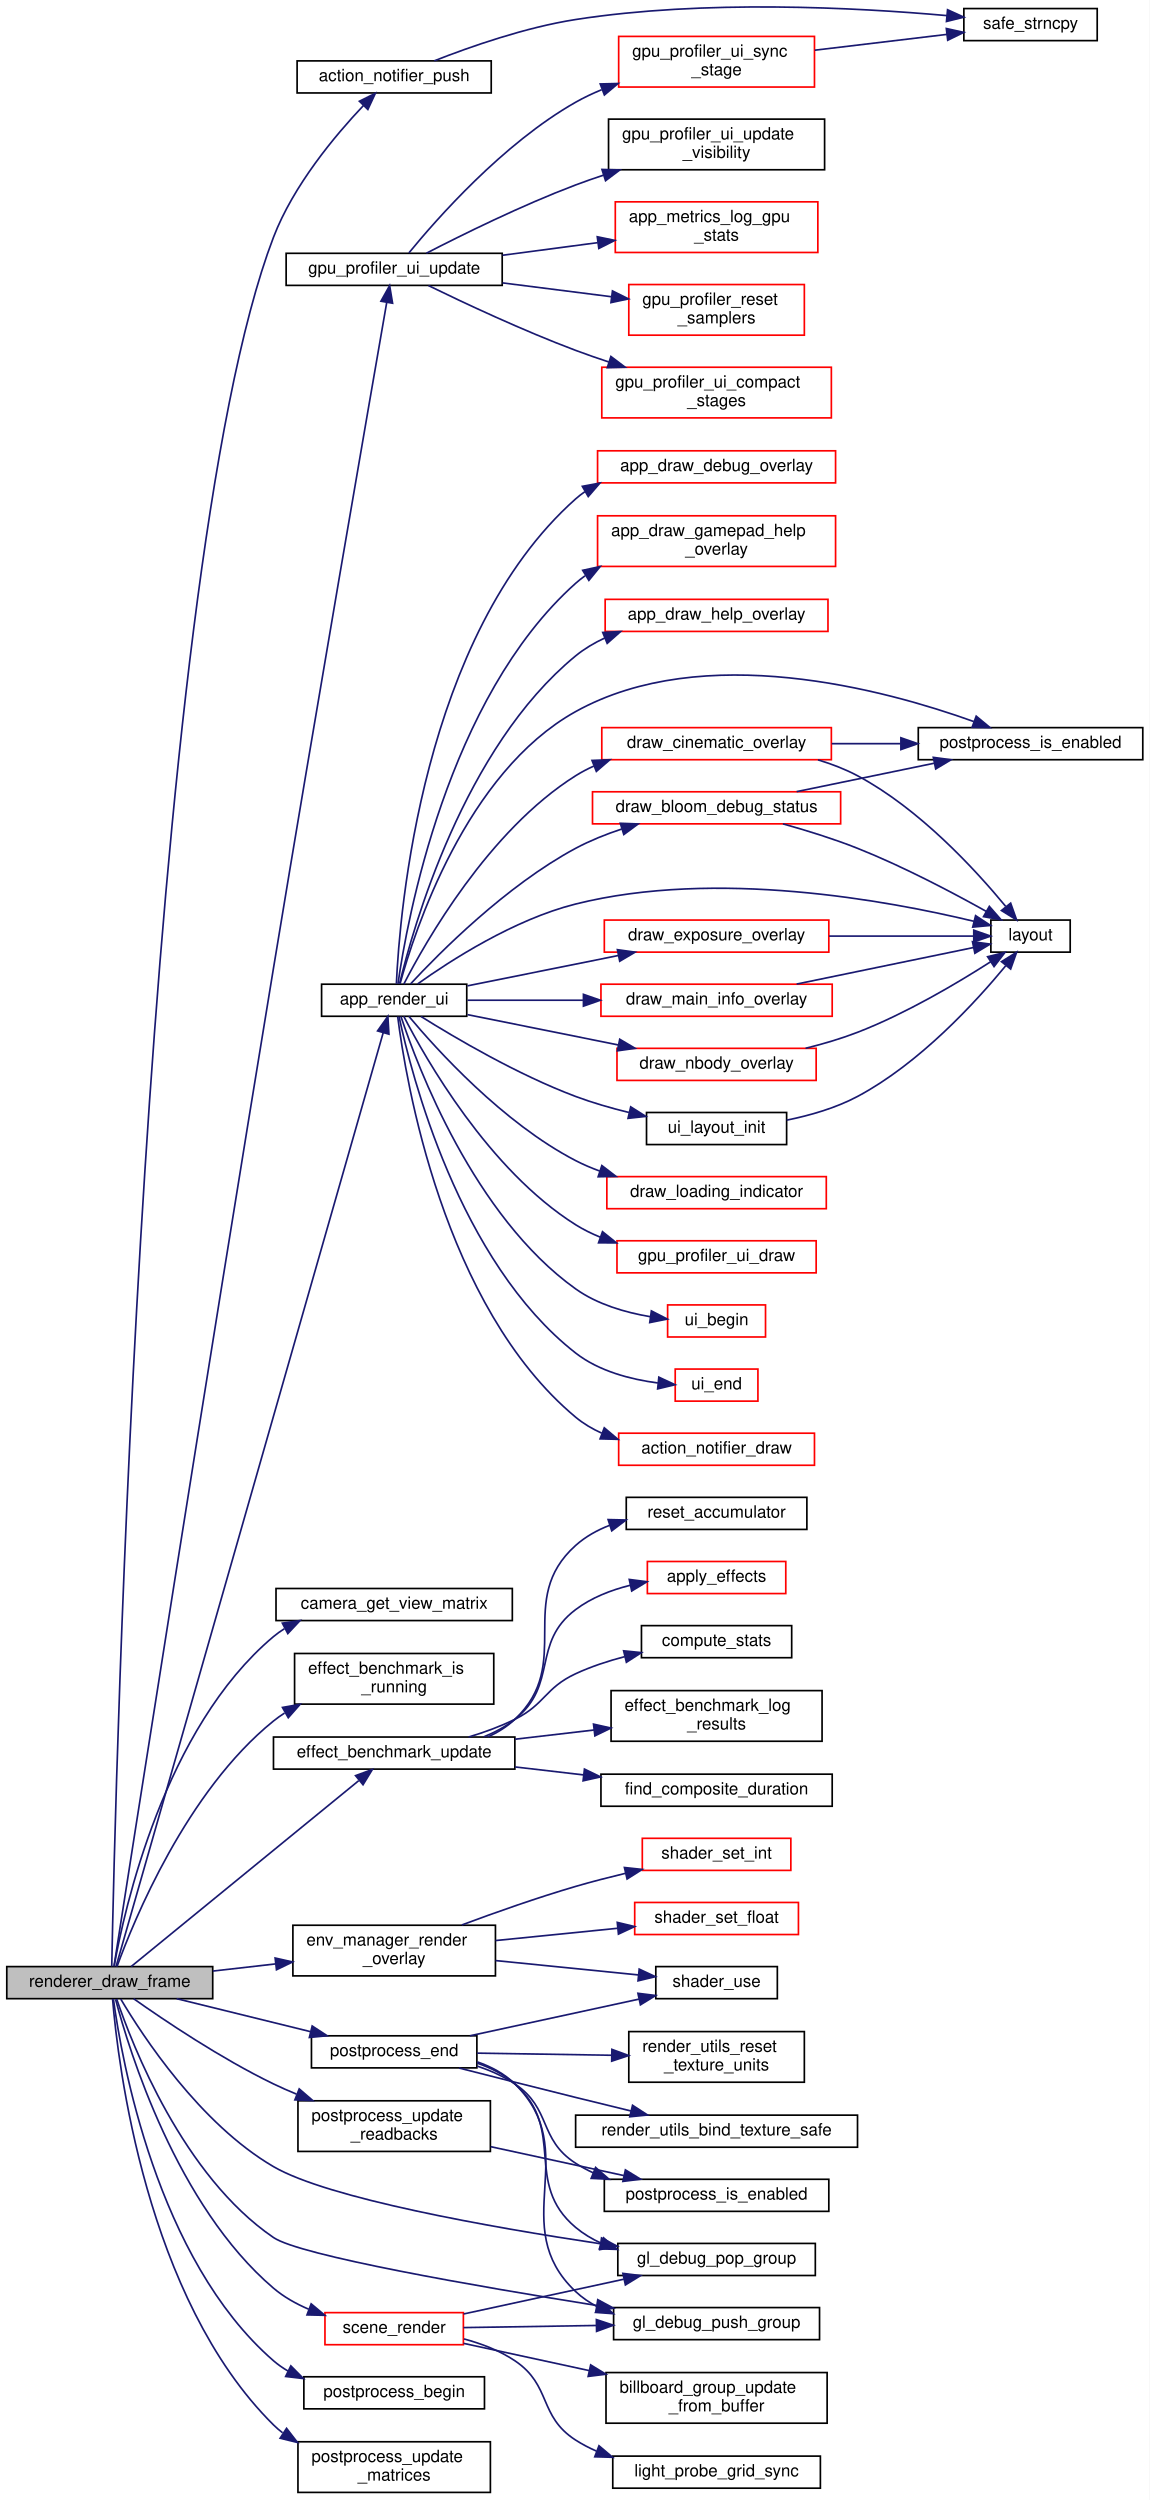
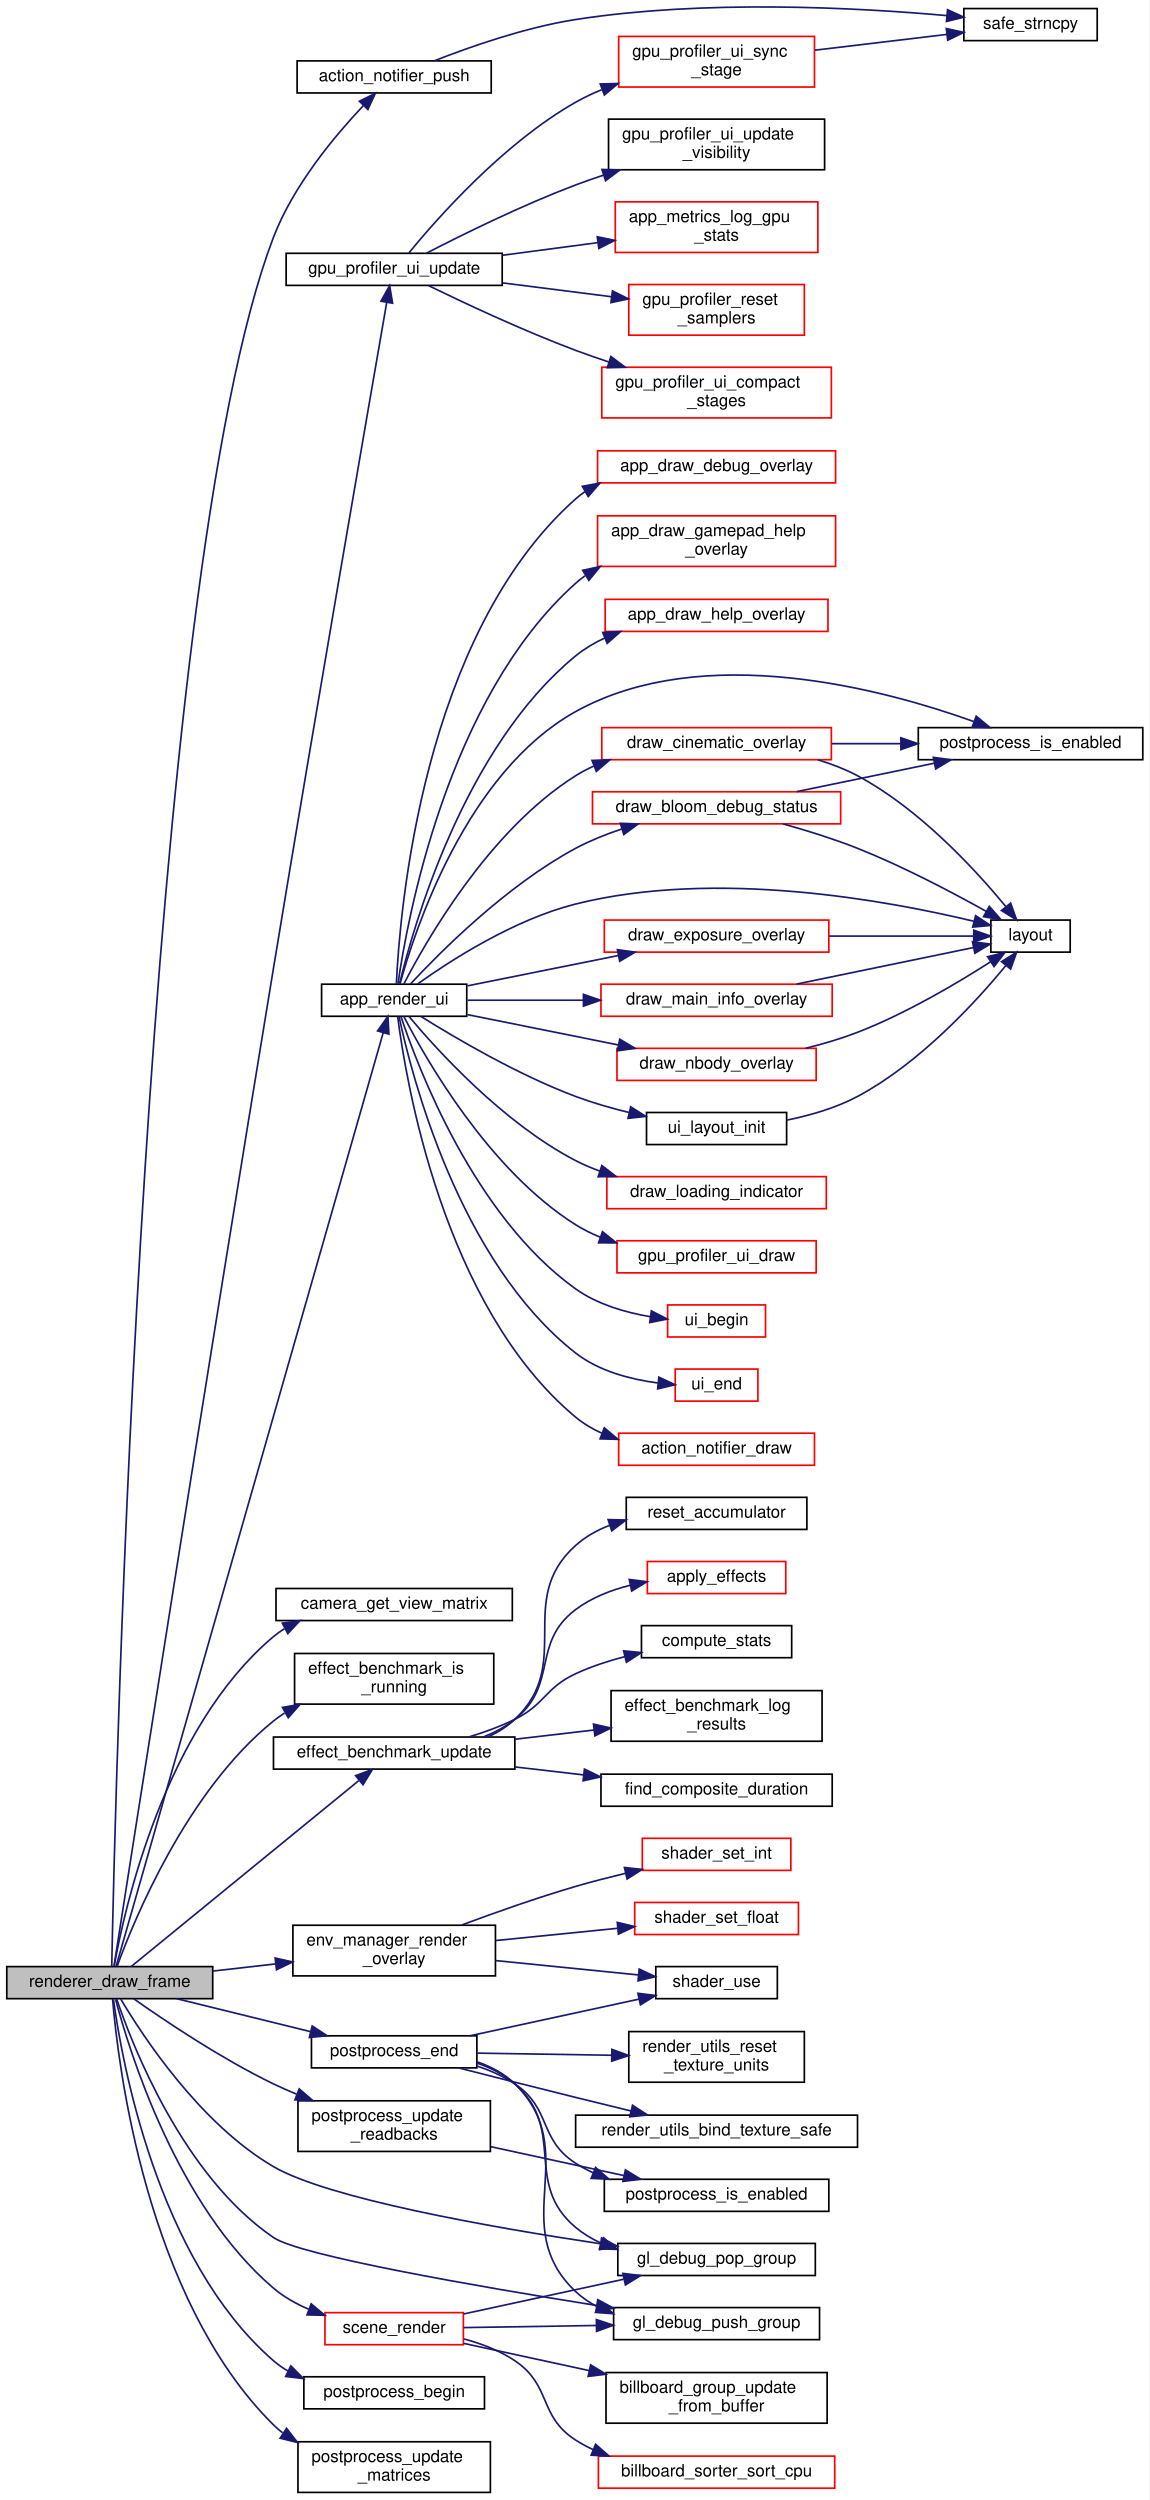
<svg xmlns="http://www.w3.org/2000/svg" xmlns:xlink="http://www.w3.org/1999/xlink" width="681pt" height="1481pt" viewBox="0.00 0.00 681.00 1481.07">
  <g id="graph0" class="graph" transform="scale(1 1) rotate(0) translate(4 1477.07)">
    <polygon fill="white" stroke="transparent" points="-4,4 -4,-1477.07 677,-1477.07 677,4 -4,4" />
    <g id="node1" class="node">
      <g id="a_node1">
        <a xlink:title="Orchestrates the entire frame render (scene, postprocess, ui). Decouples the rendering logic from the...">
          <polygon fill="#bfbfbf" stroke="black" points="0,-293 0,-312 122,-312 122,-293 0,-293" />
          <text text-anchor="middle" x="61" y="-300" font-family="Helvetica,sans-Serif" font-size="10.00">renderer_draw_frame</text>
        </a>
      </g>
    </g>
    <g id="node2" class="node">
      <g id="a_node2">
        <a xlink:href="action__notifier_8h.html#a8facec5ee2a33b00e3a12b03fb75c378" target="_top" xlink:title="Adds a new notification message.">
          <polygon fill="white" stroke="black" points="172,-1422 172,-1441 287,-1441 287,-1422 172,-1422" />
          <text text-anchor="middle" x="229.5" y="-1429" font-family="Helvetica,sans-Serif" font-size="10.00">action_notifier_push</text>
        </a>
      </g>
    </g>
    <g id="edge1" class="edge">
      <path fill="none" stroke="midnightblue" d="M62.18,-312.03C63.99,-403.98 80.76,-1134.66 158,-1336.5 169.78,-1367.27 194.48,-1396.79 211.28,-1414.53" />
      <polygon fill="midnightblue" stroke="midnightblue" points="208.89,-1417.09 218.37,-1421.82 213.91,-1412.21 208.89,-1417.09" />
    </g>
    <g id="node4" class="node">
      <g id="a_node4">
        <a xlink:href="app__ui_8h.html#a6e6cd6f94ac584ad4b8ca7434079e65b" target="_top" xlink:title="Main UI rendering entry point.">
          <polygon fill="white" stroke="black" points="186.5,-875 186.5,-894 272.5,-894 272.5,-875 186.5,-875" />
          <text text-anchor="middle" x="229.5" y="-882" font-family="Helvetica,sans-Serif" font-size="10.00">app_render_ui</text>
        </a>
      </g>
    </g>
    <g id="edge3" class="edge">
      <path fill="none" stroke="midnightblue" d="M64.75,-312.12C83.85,-378.87 196.67,-773.24 223.01,-865.29" />
      <polygon fill="midnightblue" stroke="midnightblue" points="219.66,-866.33 225.78,-874.98 226.39,-864.4 219.66,-866.33" />
    </g>
    <g id="node21" class="node">
      <g id="a_node21">
        <a xlink:href="camera_8h.html#a235bc4bcb5afde6245d7c7706d9df786" target="_top" xlink:title="Generates the 4x4 view matrix for this camera.">
          <polygon fill="white" stroke="black" points="159.5,-517 159.5,-536 299.5,-536 299.5,-517 159.5,-517" />
          <text text-anchor="middle" x="229.5" y="-524" font-family="Helvetica,sans-Serif" font-size="10.00">camera_get_view_matrix</text>
        </a>
      </g>
    </g>
    <g id="edge28" class="edge">
      <path fill="none" stroke="midnightblue" d="M63.62,-312.41C69.55,-345.51 93.27,-453.19 158,-507.5 160.04,-509.21 162.22,-510.77 164.5,-512.19" />
      <polygon fill="midnightblue" stroke="midnightblue" points="163.25,-515.48 173.74,-517 166.49,-509.28 163.25,-515.48" />
    </g>
    <g id="node22" class="node">
      <g id="a_node22">
        <a xlink:href="effect__benchmark_8h.html#a464b97790ca4fcafceaf5aeb93e5f1e0" target="_top" xlink:title="Returns true if a benchmark is currently running.">
          <polygon fill="white" stroke="black" points="170.5,-467.5 170.5,-497.5 288.5,-497.5 288.5,-467.5 170.5,-467.5" />
          <text text-anchor="start" x="178.5" y="-485.5" font-family="Helvetica,sans-Serif" font-size="10.00">effect_benchmark_is</text>
          <text text-anchor="middle" x="229.5" y="-474.5" font-family="Helvetica,sans-Serif" font-size="10.00">_running</text>
        </a>
      </g>
    </g>
    <g id="edge29" class="edge">
      <path fill="none" stroke="midnightblue" d="M65.31,-312.06C75.1,-338.94 106.5,-415.98 158,-457.5 160.08,-459.18 162.28,-460.74 164.57,-462.21" />
      <polygon fill="midnightblue" stroke="midnightblue" points="163.33,-465.53 173.76,-467.38 166.76,-459.43 163.33,-465.53" />
    </g>
    <g id="node23" class="node">
      <g id="a_node23">
        <a xlink:href="effect__benchmark_8h.html#ace04d12739b82c375dbef5ebc4a6c4eb" target="_top" xlink:title="Per-frame update. Call after gpu_profiler_begin_frame().">
          <polygon fill="white" stroke="black" points="158,-429 158,-448 301,-448 301,-429 158,-429" />
          <text text-anchor="middle" x="229.5" y="-436" font-family="Helvetica,sans-Serif" font-size="10.00">effect_benchmark_update</text>
        </a>
      </g>
    </g>
    <g id="edge30" class="edge">
      <path fill="none" stroke="midnightblue" d="M73.71,-312.06C101.82,-335.03 173.41,-393.5 208.5,-422.16" />
      <polygon fill="midnightblue" stroke="midnightblue" points="206.62,-425.15 216.58,-428.77 211.05,-419.73 206.62,-425.15" />
    </g>
    <g id="node29" class="node">
      <g id="a_node29">
        <a xlink:href="env__manager_8h.html#ae12a5f2406e71f9cd410cc4e6518ca61" target="_top" xlink:title="Renders the transition overlay (fade/crossfade).">
          <polygon fill="white" stroke="black" points="169.5,-306.5 169.5,-336.5 289.5,-336.5 289.5,-306.5 169.5,-306.5" />
          <text text-anchor="start" x="177.5" y="-324.5" font-family="Helvetica,sans-Serif" font-size="10.00">env_manager_render</text>
          <text text-anchor="middle" x="229.5" y="-313.5" font-family="Helvetica,sans-Serif" font-size="10.00">_overlay</text>
        </a>
      </g>
    </g>
    <g id="edge36" class="edge">
      <path fill="none" stroke="midnightblue" d="M122.11,-309.36C134.12,-310.73 146.82,-312.18 159.11,-313.58" />
      <polygon fill="midnightblue" stroke="midnightblue" points="158.98,-317.09 169.31,-314.75 159.78,-310.13 158.98,-317.09" />
    </g>
    <g id="node33" class="node">
      <g id="a_node33">
        <a xlink:href="gl__debug_8h.html#a25be2ee4e0a9571435ad48c51f93da8a" target="_top" xlink:title="Pop the current debug group from the OpenGL debug stack.">
          <polygon fill="white" stroke="black" points="362,-129 362,-148 479,-148 479,-129 362,-129" />
          <text text-anchor="middle" x="420.5" y="-136" font-family="Helvetica,sans-Serif" font-size="10.00">gl_debug_pop_group</text>
        </a>
      </g>
    </g>
    <g id="edge40" class="edge">
      <path fill="none" stroke="midnightblue" d="M67.52,-292.78C80.35,-271.14 114.44,-218.91 158,-193.5 190.3,-174.66 285.64,-157.73 351.8,-147.79" />
      <polygon fill="midnightblue" stroke="midnightblue" points="352.36,-151.24 361.74,-146.31 351.34,-144.32 352.36,-151.24" />
    </g>
    <g id="node34" class="node">
      <g id="a_node34">
        <a xlink:href="gl__debug_8h.html#aab0f03e3f09521ffa3e714fd12c61cf4" target="_top" xlink:title="Push a named debug group onto the OpenGL debug stack.">
          <polygon fill="white" stroke="black" points="359.5,-91 359.5,-110 481.5,-110 481.5,-91 359.5,-91" />
          <text text-anchor="middle" x="420.5" y="-98" font-family="Helvetica,sans-Serif" font-size="10.00">gl_debug_push_group</text>
        </a>
      </g>
    </g>
    <g id="edge41" class="edge">
      <path fill="none" stroke="midnightblue" d="M65.1,-292.8C74.32,-265.58 104.36,-188.08 158,-151.5 173.74,-140.77 277.53,-122.73 349.51,-111.23" />
      <polygon fill="midnightblue" stroke="midnightblue" points="350.12,-114.68 359.45,-109.65 349.02,-107.76 350.12,-114.68" />
    </g>
    <g id="node35" class="node">
      <g id="a_node35">
        <a xlink:href="gpu__profiler__ui_8h.html#ac53c270cd512488caca074831008a6db" target="_top" xlink:title="Updates animations and synchronizes data with the live profiler.">
          <polygon fill="white" stroke="black" points="165.5,-1308 165.5,-1327 293.5,-1327 293.5,-1308 165.5,-1308" />
          <text text-anchor="middle" x="229.5" y="-1315" font-family="Helvetica,sans-Serif" font-size="10.00">gpu_profiler_ui_update</text>
        </a>
      </g>
    </g>
    <g id="edge42" class="edge">
      <path fill="none" stroke="midnightblue" d="M63.49,-312.05C72.27,-368.39 118.35,-663.2 158,-903.5 183.09,-1055.56 214.81,-1238.76 225.11,-1298.01" />
      <polygon fill="midnightblue" stroke="midnightblue" points="221.66,-1298.63 226.82,-1307.88 228.56,-1297.43 221.66,-1298.63" />
    </g>
    <g id="node41" class="node">
      <g id="a_node41">
        <a xlink:href="postprocess_8h.html#a8fdad312e138cf7080b4596e127584e5" target="_top" xlink:title="Binds the HDR FBO and prepares for scene rendering. Should be called BEFORE the main render loop.">
          <polygon fill="white" stroke="black" points="176,-50 176,-69 283,-69 283,-50 176,-50" />
          <text text-anchor="middle" x="229.5" y="-57" font-family="Helvetica,sans-Serif" font-size="10.00">postprocess_begin</text>
        </a>
      </g>
    </g>
    <g id="edge49" class="edge">
      <path fill="none" stroke="midnightblue" d="M63.18,-292.68C67.89,-257.78 88.65,-138.66 158,-78.5 160.67,-76.19 163.59,-74.15 166.67,-72.36" />
      <polygon fill="midnightblue" stroke="midnightblue" points="168.29,-75.47 175.75,-67.94 165.22,-69.18 168.29,-75.47" />
    </g>
    <g id="node42" class="node">
      <g id="a_node42">
        <a xlink:href="postprocess_8h.html#aa84256eef04459c5acf3b67987da736b" target="_top" xlink:title="Processes the HDR scene and renders the final LDR result to screen. Should be called AFTER the main r...">
          <polygon fill="white" stroke="black" points="180.5,-252 180.5,-271 278.5,-271 278.5,-252 180.5,-252" />
          <text text-anchor="middle" x="229.5" y="-259" font-family="Helvetica,sans-Serif" font-size="10.00">postprocess_end</text>
        </a>
      </g>
    </g>
    <g id="edge50" class="edge">
      <path fill="none" stroke="midnightblue" d="M100.62,-292.99C124.28,-287.16 154.77,-279.66 180.04,-273.43" />
      <polygon fill="midnightblue" stroke="midnightblue" points="180.93,-276.82 189.8,-271.03 179.26,-270.02 180.93,-276.82" />
    </g>
    <g id="node46" class="node">
      <g id="a_node46">
        <a xlink:href="postprocess_8h.html#a86ca4160d60435cb54320bbcc68d0d95" target="_top" xlink:title="Updates view-projection matrices for effects requiring depth-reconstruction.">
          <polygon fill="white" stroke="black" points="172.5,-0.5 172.5,-30.5 286.5,-30.5 286.5,-0.5 172.5,-0.5" />
          <text text-anchor="start" x="180.5" y="-18.5" font-family="Helvetica,sans-Serif" font-size="10.00">postprocess_update</text>
          <text text-anchor="middle" x="229.5" y="-7.5" font-family="Helvetica,sans-Serif" font-size="10.00">_matrices</text>
        </a>
      </g>
    </g>
    <g id="edge57" class="edge">
      <path fill="none" stroke="midnightblue" d="M62.67,-292.86C65.8,-255.08 82.25,-115.47 158,-40.5 159.69,-38.83 161.49,-37.27 163.39,-35.82" />
      <polygon fill="midnightblue" stroke="midnightblue" points="165.75,-38.46 172.23,-30.08 161.94,-32.59 165.75,-38.46" />
    </g>
    <g id="node47" class="node">
      <g id="a_node47">
        <a xlink:href="postprocess_8h.html#a4e499403ff87148f7455391b3ee508be" target="_top" xlink:title="Updates all async GPU readbacks (Exposure, Histogram). Handles PBO mapping and Sync management intern...">
          <polygon fill="white" stroke="black" points="172.5,-202.5 172.5,-232.5 286.5,-232.5 286.5,-202.5 172.5,-202.5" />
          <text text-anchor="start" x="180.5" y="-220.5" font-family="Helvetica,sans-Serif" font-size="10.00">postprocess_update</text>
          <text text-anchor="middle" x="229.5" y="-209.5" font-family="Helvetica,sans-Serif" font-size="10.00">_readbacks</text>
        </a>
      </g>
    </g>
    <g id="edge58" class="edge">
      <path fill="none" stroke="midnightblue" d="M75.14,-292.99C93.15,-280.26 126.85,-257.54 158,-242.5 162.37,-240.39 166.98,-238.36 171.64,-236.44" />
      <polygon fill="midnightblue" stroke="midnightblue" points="173.25,-239.56 181.27,-232.64 170.68,-233.05 173.25,-239.56" />
    </g>
    <g id="node48" class="node">
      <g id="a_node48">
        <a xlink:href="scene_8h.html#a2dc48aafade2ded863fd19ad58fe6726" target="_top" xlink:title="Renders the scene.">
          <polygon fill="white" stroke="red" points="188.5,-88 188.5,-107 270.5,-107 270.5,-88 188.5,-88" />
          <text text-anchor="middle" x="229.5" y="-95" font-family="Helvetica,sans-Serif" font-size="10.00">scene_render</text>
        </a>
      </g>
    </g>
    <g id="edge60" class="edge">
      <path fill="none" stroke="midnightblue" d="M64.45,-292.63C72.43,-262.44 100.6,-170.4 158,-121.5 164.09,-116.31 171.35,-112.23 178.87,-109.02" />
      <polygon fill="midnightblue" stroke="midnightblue" points="180.33,-112.21 188.45,-105.41 177.86,-105.66 180.33,-112.21" />
    </g>
    <g id="node3" class="node">
      <g id="a_node3">
        <a xlink:href="utils_8h.html#a9bdebcf7f8b13e9a0d4e0d96e8f3b075" target="_top" xlink:title="Safe wrapper around strncpy to ensure null-termination.">
          <polygon fill="white" stroke="black" points="567,-1453 567,-1472 646,-1472 646,-1453 567,-1453" />
          <text text-anchor="middle" x="606.5" y="-1460" font-family="Helvetica,sans-Serif" font-size="10.00">safe_strncpy</text>
        </a>
      </g>
    </g>
    <g id="edge2" class="edge">
      <path fill="none" stroke="midnightblue" d="M253.27,-1441.04C274.5,-1449.38 307.27,-1460.87 337,-1465.5 413.16,-1477.36 502.95,-1472.65 556.99,-1467.82" />
      <polygon fill="midnightblue" stroke="midnightblue" points="557.34,-1471.31 566.98,-1466.9 556.7,-1464.34 557.34,-1471.31" />
    </g>
    <g id="node5" class="node">
      <g id="a_node5">
        <a xlink:href="action__notifier_8h.html#a31d380c260cce25902eace6917fbeebb" target="_top" xlink:title="Renders active notifications to the screen.">
          <polygon fill="white" stroke="red" points="362.5,-609 362.5,-628 478.5,-628 478.5,-609 362.5,-609" />
          <text text-anchor="middle" x="420.5" y="-616" font-family="Helvetica,sans-Serif" font-size="10.00">action_notifier_draw</text>
        </a>
      </g>
    </g>
    <g id="edge4" class="edge">
      <path fill="none" stroke="midnightblue" d="M231.58,-874.87C236.26,-837.81 258.27,-703.14 337,-637.5 341.63,-633.64 346.89,-630.53 352.46,-628.03" />
      <polygon fill="midnightblue" stroke="midnightblue" points="353.98,-631.2 362.08,-624.37 351.49,-624.65 353.98,-631.2" />
    </g>
    <g id="node6" class="node">
      <g id="a_node6">
        <a xlink:href="app__ui_8c.html#a2260be1c8a14c8df4d54dee625f51c3a" target="_top" xlink:title="Draws the debug overlay with performance metrics and settings.">
          <polygon fill="white" stroke="red" points="350,-1191 350,-1210 491,-1210 491,-1191 350,-1191" />
          <text text-anchor="middle" x="420.5" y="-1198" font-family="Helvetica,sans-Serif" font-size="10.00">app_draw_debug_overlay</text>
        </a>
      </g>
    </g>
    <g id="edge5" class="edge">
      <path fill="none" stroke="midnightblue" d="M230.81,-894.27C232.7,-935.96 245.89,-1100.55 337,-1181.5 338.74,-1183.05 340.58,-1184.47 342.5,-1185.79" />
      <polygon fill="midnightblue" stroke="midnightblue" points="340.98,-1188.95 351.4,-1190.9 344.47,-1182.88 340.98,-1188.95" />
    </g>
    <g id="node7" class="node">
      <g id="a_node7">
        <a xlink:href="app__ui_8c.html#aecd586b031f0825054a022157ef27429" target="_top" xlink:title="Draws the gamepad help overlay with controller bindings.">
          <polygon fill="white" stroke="red" points="350,-1141.5 350,-1171.5 491,-1171.5 491,-1141.5 350,-1141.5" />
          <text text-anchor="start" x="358" y="-1159.5" font-family="Helvetica,sans-Serif" font-size="10.00">app_draw_gamepad_help</text>
          <text text-anchor="middle" x="420.5" y="-1148.5" font-family="Helvetica,sans-Serif" font-size="10.00">_overlay</text>
        </a>
      </g>
    </g>
    <g id="edge6" class="edge">
      <path fill="none" stroke="midnightblue" d="M231.75,-894.22C237.01,-931.05 260.72,-1063.38 337,-1131.5 338.77,-1133.08 340.63,-1134.56 342.58,-1135.95" />
      <polygon fill="midnightblue" stroke="midnightblue" points="341.19,-1139.2 351.54,-1141.44 344.85,-1133.23 341.19,-1139.2" />
    </g>
    <g id="node8" class="node">
      <g id="a_node8">
        <a xlink:href="app__ui_8c.html#aecd45eb408c8a13e0f98d280a6fef2df" target="_top" xlink:title="Draws the help overlay with keyboard shortcuts.">
          <polygon fill="white" stroke="red" points="354.5,-1103 354.5,-1122 486.5,-1122 486.5,-1103 354.5,-1103" />
          <text text-anchor="middle" x="420.5" y="-1110" font-family="Helvetica,sans-Serif" font-size="10.00">app_draw_help_overlay</text>
        </a>
      </g>
    </g>
    <g id="edge7" class="edge">
      <path fill="none" stroke="midnightblue" d="M232.71,-894.33C240.6,-927.17 270.55,-1034.06 337,-1088.5 342.19,-1092.76 348.11,-1096.26 354.34,-1099.14" />
      <polygon fill="midnightblue" stroke="midnightblue" points="353.06,-1102.39 363.64,-1102.93 355.7,-1095.91 353.06,-1102.39" />
    </g>
    <g id="node9" class="node">
      <g id="a_node9">
        <a xlink:href="app__ui_8c.html#a535fc2bb9e40cd77f226290c0f46ffcc" target="_top" xlink:title=" ">
          <polygon fill="white" stroke="red" points="347,-989 347,-1008 494,-1008 494,-989 347,-989" />
          <text text-anchor="middle" x="420.5" y="-996" font-family="Helvetica,sans-Serif" font-size="10.00">draw_bloom_debug_status</text>
        </a>
      </g>
    </g>
    <g id="edge8" class="edge">
      <path fill="none" stroke="midnightblue" d="M239.19,-894.16C256.2,-912.48 295.83,-952.41 337,-974.5 345.49,-979.05 354.94,-982.84 364.34,-985.95" />
      <polygon fill="midnightblue" stroke="midnightblue" points="363.47,-989.34 374.06,-988.95 365.54,-982.66 363.47,-989.34" />
    </g>
    <g id="node10" class="node">
      <g id="a_node10">
        <a xlink:href="background_8frag.html#aa502181a07bffcbf45d1a0305ea7e73e" target="_top" xlink:title=" ">
          <polygon fill="white" stroke="black" points="583,-913 583,-932 630,-932 630,-913 583,-913" />
          <text text-anchor="middle" x="606.5" y="-920" font-family="Helvetica,sans-Serif" font-size="10.00">layout</text>
        </a>
      </g>
    </g>
    <g id="edge22" class="edge">
      <path fill="none" stroke="midnightblue" d="M243.4,-894.16C262.61,-907.87 300.39,-932.32 337,-941.5 420.12,-962.34 521.92,-943.58 573,-931.25" />
      <polygon fill="midnightblue" stroke="midnightblue" points="573.95,-934.62 582.81,-928.81 572.26,-927.83 573.95,-934.62" />
    </g>
    <g id="node11" class="node">
      <g id="a_node11">
        <a xlink:href="postprocess_8h.html#af9163a0102d9d7b05ae4c091b9358f9f" target="_top" xlink:title="Returns true if an effect is currently active.">
          <polygon fill="white" stroke="black" points="540,-1027 540,-1046 673,-1046 673,-1027 540,-1027" />
          <text text-anchor="middle" x="606.5" y="-1034" font-family="Helvetica,sans-Serif" font-size="10.00">postprocess_is_enabled</text>
        </a>
      </g>
    </g>
    <g id="edge23" class="edge">
      <path fill="none" stroke="midnightblue" d="M232.99,-894.29C241.39,-924.97 271.87,-1019.34 337,-1055.5 412.8,-1097.59 519.77,-1068.69 572.91,-1049.59" />
      <polygon fill="midnightblue" stroke="midnightblue" points="574.32,-1052.8 582.49,-1046.04 571.89,-1046.23 574.32,-1052.8" />
    </g>
    <g id="node12" class="node">
      <g id="a_node12">
        <a xlink:href="app__ui_8c.html#a82d18ad8e7c83cd153cf1b73896ee4e6" target="_top" xlink:title=" ">
          <polygon fill="white" stroke="red" points="352.5,-1027 352.5,-1046 488.5,-1046 488.5,-1027 352.5,-1027" />
          <text text-anchor="middle" x="420.5" y="-1034" font-family="Helvetica,sans-Serif" font-size="10.00">draw_cinematic_overlay</text>
        </a>
      </g>
    </g>
    <g id="edge11" class="edge">
      <path fill="none" stroke="midnightblue" d="M235.2,-894.03C247.88,-918.72 285.4,-985.08 337,-1017.5 340.4,-1019.64 344.02,-1021.54 347.77,-1023.22" />
      <polygon fill="midnightblue" stroke="midnightblue" points="346.71,-1026.57 357.3,-1026.99 349.28,-1020.06 346.71,-1026.57" />
    </g>
    <g id="node13" class="node">
      <g id="a_node13">
        <a xlink:href="app__ui_8c.html#af70a47e72bc3967a1e497ee63ec55e0a" target="_top" xlink:title=" ">
          <polygon fill="white" stroke="red" points="354,-913 354,-932 487,-932 487,-913 354,-913" />
          <text text-anchor="middle" x="420.5" y="-920" font-family="Helvetica,sans-Serif" font-size="10.00">draw_exposure_overlay</text>
        </a>
      </g>
    </g>
    <g id="edge14" class="edge">
      <path fill="none" stroke="midnightblue" d="M272.92,-893.03C299.3,-898.33 333.56,-905.22 362.32,-911" />
      <polygon fill="midnightblue" stroke="midnightblue" points="361.75,-914.46 372.25,-913 363.13,-907.6 361.75,-914.46" />
    </g>
    <g id="node14" class="node">
      <g id="a_node14">
        <a xlink:href="app__ui_8c.html#ab1201a24aee78d93c5e82a3924ffec0a" target="_top" xlink:title=" ">
          <polygon fill="white" stroke="red" points="355.5,-761 355.5,-780 485.5,-780 485.5,-761 355.5,-761" />
          <text text-anchor="middle" x="420.5" y="-768" font-family="Helvetica,sans-Serif" font-size="10.00">draw_loading_indicator</text>
        </a>
      </g>
    </g>
    <g id="edge16" class="edge">
      <path fill="none" stroke="midnightblue" d="M238.2,-874.97C254.35,-855.65 293.87,-811.81 337,-789.5 341.53,-787.15 346.36,-785.1 351.31,-783.29" />
      <polygon fill="midnightblue" stroke="midnightblue" points="352.54,-786.57 360.94,-780.12 350.34,-779.92 352.54,-786.57" />
    </g>
    <g id="node15" class="node">
      <g id="a_node15">
        <a xlink:href="app__ui_8c.html#a600c8e8156cfa1ae1ad50a82f9d1ee05" target="_top" xlink:title=" ">
          <polygon fill="white" stroke="red" points="352,-875 352,-894 489,-894 489,-875 352,-875" />
          <text text-anchor="middle" x="420.5" y="-882" font-family="Helvetica,sans-Serif" font-size="10.00">draw_main_info_overlay</text>
        </a>
      </g>
    </g>
    <g id="edge17" class="edge">
      <path fill="none" stroke="midnightblue" d="M272.92,-884.5C293.11,-884.5 317.92,-884.5 341.34,-884.5" />
      <polygon fill="midnightblue" stroke="midnightblue" points="341.63,-888 351.63,-884.5 341.63,-881 341.63,-888" />
    </g>
    <g id="node16" class="node">
      <g id="a_node16">
        <a xlink:href="app__ui_8c.html#a63249de861c8bca9d1bf3e0c4705f8ab" target="_top" xlink:title=" ">
          <polygon fill="white" stroke="red" points="361.5,-837 361.5,-856 479.5,-856 479.5,-837 361.5,-837" />
          <text text-anchor="middle" x="420.5" y="-844" font-family="Helvetica,sans-Serif" font-size="10.00">draw_nbody_overlay</text>
        </a>
      </g>
    </g>
    <g id="edge19" class="edge">
      <path fill="none" stroke="midnightblue" d="M272.92,-875.97C299.3,-870.67 333.56,-863.78 362.32,-858" />
      <polygon fill="midnightblue" stroke="midnightblue" points="363.13,-861.4 372.25,-856 361.75,-854.54 363.13,-861.4" />
    </g>
    <g id="node17" class="node">
      <g id="a_node17">
        <a xlink:href="gpu__profiler__ui_8h.html#aa22e51dc6232ffd2f5740fc7ed56180a" target="_top" xlink:title="Renders the GPU timeline using the provided UI context.">
          <polygon fill="white" stroke="red" points="361.5,-723 361.5,-742 479.5,-742 479.5,-723 361.5,-723" />
          <text text-anchor="middle" x="420.5" y="-730" font-family="Helvetica,sans-Serif" font-size="10.00">gpu_profiler_ui_draw</text>
        </a>
      </g>
    </g>
    <g id="edge21" class="edge">
      <path fill="none" stroke="midnightblue" d="M235.2,-874.97C247.88,-850.28 285.4,-783.92 337,-751.5 341.59,-748.62 346.57,-746.17 351.73,-744.09" />
      <polygon fill="midnightblue" stroke="midnightblue" points="352.92,-747.39 361.17,-740.74 350.58,-740.79 352.92,-747.39" />
    </g>
    <g id="node18" class="node">
      <g id="a_node18">
        <a xlink:href="ui_8h.html#a5356c389352db784027765ad0ef3aca5" target="_top" xlink:title="Begins a new UI batch.">
          <polygon fill="white" stroke="red" points="391.5,-685 391.5,-704 449.5,-704 449.5,-685 391.5,-685" />
          <text text-anchor="middle" x="420.5" y="-692" font-family="Helvetica,sans-Serif" font-size="10.00">ui_begin</text>
        </a>
      </g>
    </g>
    <g id="edge24" class="edge">
      <path fill="none" stroke="midnightblue" d="M233.51,-874.9C243.22,-845.58 276.66,-756.59 337,-713.5 349.83,-704.34 366.39,-699.52 381.3,-697.01" />
      <polygon fill="midnightblue" stroke="midnightblue" points="381.88,-700.47 391.3,-695.62 380.91,-693.53 381.88,-700.47" />
    </g>
    <g id="node19" class="node">
      <g id="a_node19">
        <a xlink:href="ui_8h.html#afefa2b11544b44d05a8d2652e4e4883c" target="_top" xlink:title="Ends the current UI batch and restores OpenGL state.">
          <polygon fill="white" stroke="red" points="396,-647 396,-666 445,-666 445,-647 396,-647" />
          <text text-anchor="middle" x="420.5" y="-654" font-family="Helvetica,sans-Serif" font-size="10.00">ui_end</text>
        </a>
      </g>
    </g>
    <g id="edge25" class="edge">
      <path fill="none" stroke="midnightblue" d="M232.41,-874.75C239.51,-841.21 267.67,-729.64 337,-675.5 350.78,-664.74 369.56,-659.88 385.73,-657.75" />
      <polygon fill="midnightblue" stroke="midnightblue" points="386.3,-661.21 395.89,-656.72 385.59,-654.25 386.3,-661.21" />
    </g>
    <g id="node20" class="node">
      <g id="a_node20">
        <a xlink:href="ui_8h.html#a04ff141f59212601e740294c9159dbe7" target="_top" xlink:title="Initializes a layout helper for a frame.">
          <polygon fill="white" stroke="black" points="379,-799 379,-818 462,-818 462,-799 379,-799" />
          <text text-anchor="middle" x="420.5" y="-806" font-family="Helvetica,sans-Serif" font-size="10.00">ui_layout_init</text>
        </a>
      </g>
    </g>
    <g id="edge26" class="edge">
      <path fill="none" stroke="midnightblue" d="M245.42,-874.86C265.49,-862.29 302.64,-840.39 337,-827.5 347.01,-823.74 358,-820.59 368.59,-818" />
      <polygon fill="midnightblue" stroke="midnightblue" points="369.63,-821.35 378.59,-815.68 368.05,-814.53 369.63,-821.35" />
    </g>
    <g id="edge9" class="edge">
      <path fill="none" stroke="midnightblue" d="M459.8,-988.99C473.89,-985.07 489.86,-980.12 504,-974.5 530.84,-963.83 560.06,-948.43 580.22,-937.16" />
      <polygon fill="midnightblue" stroke="midnightblue" points="582.09,-940.12 589.07,-932.15 578.65,-934.03 582.09,-940.12" />
    </g>
    <g id="edge10" class="edge">
      <path fill="none" stroke="midnightblue" d="M467.93,-1008.09C492.65,-1013.19 523.24,-1019.51 549.29,-1024.89" />
      <polygon fill="midnightblue" stroke="midnightblue" points="548.9,-1028.39 559.4,-1026.98 550.32,-1021.53 548.9,-1028.39" />
    </g>
    <g id="edge12" class="edge">
      <path fill="none" stroke="midnightblue" d="M480.58,-1026.91C488.7,-1024.45 496.74,-1021.37 504,-1017.5 540.7,-997.96 573.97,-961.7 591.81,-940.07" />
      <polygon fill="midnightblue" stroke="midnightblue" points="594.72,-942.03 598.27,-932.04 589.27,-937.64 594.72,-942.03" />
    </g>
    <g id="edge13" class="edge">
      <path fill="none" stroke="midnightblue" d="M488.71,-1036.5C501.96,-1036.5 515.96,-1036.5 529.48,-1036.5" />
      <polygon fill="midnightblue" stroke="midnightblue" points="529.7,-1040 539.7,-1036.5 529.7,-1033 529.7,-1040" />
    </g>
    <g id="edge15" class="edge">
      <path fill="none" stroke="midnightblue" d="M487.15,-922.5C516.15,-922.5 548.96,-922.5 572.67,-922.5" />
      <polygon fill="midnightblue" stroke="midnightblue" points="572.87,-926 582.87,-922.5 572.87,-919 572.87,-926" />
    </g>
    <g id="edge18" class="edge">
      <path fill="none" stroke="midnightblue" d="M467.93,-894.09C500.55,-900.83 543.39,-909.67 572.54,-915.69" />
      <polygon fill="midnightblue" stroke="midnightblue" points="572.11,-919.18 582.61,-917.77 573.53,-912.32 572.11,-919.18" />
    </g>
    <g id="edge20" class="edge">
      <path fill="none" stroke="midnightblue" d="M473.23,-856.03C483.59,-858.6 494.27,-861.74 504,-865.5 532.61,-876.56 562.96,-894.54 582.95,-907.35" />
      <polygon fill="midnightblue" stroke="midnightblue" points="581.06,-910.3 591.35,-912.82 584.88,-904.43 581.06,-910.3" />
    </g>
    <g id="edge27" class="edge">
      <path fill="none" stroke="midnightblue" d="M462.04,-813.46C475.91,-816.27 491.16,-820.66 504,-827.5 540.7,-847.04 573.97,-883.3 591.81,-904.93" />
      <polygon fill="midnightblue" stroke="midnightblue" points="589.27,-907.36 598.27,-912.96 594.72,-902.97 589.27,-907.36" />
    </g>
    <g id="node24" class="node">
      <g id="a_node24">
        <a xlink:href="effect__benchmark_8c.html#a24534e9b42a963dfb6019f99c41a2514" target="_top" xlink:title="Atomically apply a new effect bitmask.">
          <polygon fill="white" stroke="red" points="379.5,-533 379.5,-552 461.5,-552 461.5,-533 379.5,-533" />
          <text text-anchor="middle" x="420.5" y="-540" font-family="Helvetica,sans-Serif" font-size="10.00">apply_effects</text>
        </a>
      </g>
    </g>
    <g id="edge31" class="edge">
      <path fill="none" stroke="midnightblue" d="M282.5,-448.08C289.14,-450.75 295.52,-454.15 301,-458.5 326.87,-479.03 310.62,-503.63 337,-523.5 346.35,-530.55 357.87,-535.05 369.31,-537.9" />
      <polygon fill="midnightblue" stroke="midnightblue" points="368.77,-541.37 379.28,-540.01 370.22,-534.52 368.77,-541.37" />
    </g>
    <g id="node25" class="node">
      <g id="a_node25">
        <a xlink:href="effect__benchmark_8c.html#aa900ec758a0ffcd90c46d380a086c97a" target="_top" xlink:title=" ">
          <polygon fill="white" stroke="black" points="376,-495 376,-514 465,-514 465,-495 376,-495" />
          <text text-anchor="middle" x="420.5" y="-502" font-family="Helvetica,sans-Serif" font-size="10.00">compute_stats</text>
        </a>
      </g>
    </g>
    <g id="edge32" class="edge">
      <path fill="none" stroke="midnightblue" d="M273.57,-448C282.86,-450.79 292.45,-454.26 301,-458.5 318.92,-467.38 318.86,-477.07 337,-485.5 346.1,-489.73 356.21,-493.05 366.14,-495.65" />
      <polygon fill="midnightblue" stroke="midnightblue" points="365.44,-499.08 375.98,-498.02 367.08,-492.28 365.44,-499.08" />
    </g>
    <g id="node26" class="node">
      <g id="a_node26">
        <a xlink:href="effect__benchmark_8c.html#a392e325c2453fe315ac40f4f4a1194a3" target="_top" xlink:title="Logs all results to the console via LOG_INFO.">
          <polygon fill="white" stroke="black" points="358,-445.5 358,-475.5 483,-475.5 483,-445.5 358,-445.5" />
          <text text-anchor="start" x="366" y="-463.5" font-family="Helvetica,sans-Serif" font-size="10.00">effect_benchmark_log</text>
          <text text-anchor="middle" x="420.5" y="-452.5" font-family="Helvetica,sans-Serif" font-size="10.00">_results</text>
        </a>
      </g>
    </g>
    <g id="edge33" class="edge">
      <path fill="none" stroke="midnightblue" d="M301.15,-446.72C316.45,-448.51 332.66,-450.39 348,-452.18" />
      <polygon fill="midnightblue" stroke="midnightblue" points="347.6,-455.65 357.94,-453.33 348.41,-448.7 347.6,-455.65" />
    </g>
    <g id="node27" class="node">
      <g id="a_node27">
        <a xlink:href="effect__benchmark_8c.html#a733a99a378a7c1dd5155e7f8521a7a15" target="_top" xlink:title="Find the &quot;Final Composite&quot; stage in the profiler and return its raw duration_ms, or -1....">
          <polygon fill="white" stroke="black" points="352,-407 352,-426 489,-426 489,-407 352,-407" />
          <text text-anchor="middle" x="420.5" y="-414" font-family="Helvetica,sans-Serif" font-size="10.00">find_composite_duration</text>
        </a>
      </g>
    </g>
    <g id="edge34" class="edge">
      <path fill="none" stroke="midnightblue" d="M301.15,-430.28C314.35,-428.74 328.21,-427.13 341.62,-425.57" />
      <polygon fill="midnightblue" stroke="midnightblue" points="342.23,-429.02 351.76,-424.39 341.42,-422.06 342.23,-429.02" />
    </g>
    <g id="node28" class="node">
      <g id="a_node28">
        <a xlink:href="effect__benchmark_8c.html#a5e57c4b5acb493bfbda010f6b8f5df01" target="_top" xlink:title=" ">
          <polygon fill="white" stroke="black" points="367,-571 367,-590 474,-590 474,-571 367,-571" />
          <text text-anchor="middle" x="420.5" y="-578" font-family="Helvetica,sans-Serif" font-size="10.00">reset_accumulator</text>
        </a>
      </g>
    </g>
    <g id="edge35" class="edge">
      <path fill="none" stroke="midnightblue" d="M284.99,-448.04C290.86,-450.72 296.37,-454.14 301,-458.5 336.3,-491.75 300.88,-529.14 337,-561.5 342.85,-566.74 349.85,-570.62 357.27,-573.48" />
      <polygon fill="midnightblue" stroke="midnightblue" points="356.24,-576.83 366.84,-576.58 358.4,-570.17 356.24,-576.83" />
    </g>
    <g id="node30" class="node">
      <g id="a_node30">
        <a xlink:href="shader_8h.html#aed5502c74325481ebafdd9dfc49cf8db" target="_top" xlink:title=" ">
          <polygon fill="white" stroke="red" points="372,-331 372,-350 469,-350 469,-331 372,-331" />
          <text text-anchor="middle" x="420.5" y="-338" font-family="Helvetica,sans-Serif" font-size="10.00">shader_set_float</text>
        </a>
      </g>
    </g>
    <g id="edge37" class="edge">
      <path fill="none" stroke="midnightblue" d="M289.52,-327.43C312.54,-329.75 338.83,-332.39 361.72,-334.69" />
      <polygon fill="midnightblue" stroke="midnightblue" points="361.67,-338.2 371.97,-335.72 362.37,-331.24 361.67,-338.2" />
    </g>
    <g id="node31" class="node">
      <g id="a_node31">
        <a xlink:href="shader_8h.html#a461b117efc5c86ee8eabf8f80789ec32" target="_top" xlink:title=" ">
          <polygon fill="white" stroke="red" points="376.5,-369 376.5,-388 464.5,-388 464.5,-369 376.5,-369" />
          <text text-anchor="middle" x="420.5" y="-376" font-family="Helvetica,sans-Serif" font-size="10.00">shader_set_int</text>
        </a>
      </g>
    </g>
    <g id="edge38" class="edge">
      <path fill="none" stroke="midnightblue" d="M269.59,-336.68C289.58,-344.12 314.39,-352.89 337,-359.5 346.52,-362.29 356.76,-364.92 366.67,-367.3" />
      <polygon fill="midnightblue" stroke="midnightblue" points="365.9,-370.71 376.44,-369.58 367.49,-363.89 365.9,-370.71" />
    </g>
    <g id="node32" class="node">
      <g id="a_node32">
        <a xlink:href="shader_8h.html#ad80a771bc794ef6b652f13449129b645" target="_top" xlink:title="Activates the program for subsequent draw calls (glUseProgram).">
          <polygon fill="white" stroke="black" points="384.5,-293 384.5,-312 456.5,-312 456.5,-293 384.5,-293" />
          <text text-anchor="middle" x="420.5" y="-300" font-family="Helvetica,sans-Serif" font-size="10.00">shader_use</text>
        </a>
      </g>
    </g>
    <g id="edge39" class="edge">
      <path fill="none" stroke="midnightblue" d="M289.52,-315.57C316.84,-312.82 348.79,-309.61 374.18,-307.06" />
      <polygon fill="midnightblue" stroke="midnightblue" points="374.67,-310.52 384.27,-306.04 373.97,-303.56 374.67,-310.52" />
    </g>
    <g id="node36" class="node">
      <g id="a_node36">
        <a xlink:href="app__metrics_8h.html#a8729219fdcfaa718637e6e6b1273c0c2" target="_top" xlink:title="Logs GPU performance statistics if the reporting window for any stage has elapsed.">
          <polygon fill="white" stroke="red" points="360.5,-1327.5 360.5,-1357.5 480.5,-1357.5 480.5,-1327.5 360.5,-1327.5" />
          <text text-anchor="start" x="368.5" y="-1345.5" font-family="Helvetica,sans-Serif" font-size="10.00">app_metrics_log_gpu</text>
          <text text-anchor="middle" x="420.5" y="-1334.5" font-family="Helvetica,sans-Serif" font-size="10.00">_stats</text>
        </a>
      </g>
    </g>
    <g id="edge43" class="edge">
      <path fill="none" stroke="midnightblue" d="M293.7,-1325.86C311.81,-1328.25 331.64,-1330.88 350.1,-1333.32" />
      <polygon fill="midnightblue" stroke="midnightblue" points="349.82,-1336.81 360.2,-1334.66 350.74,-1329.87 349.82,-1336.81" />
    </g>
    <g id="node37" class="node">
      <g id="a_node37">
        <a xlink:href="gpu__profiler_8h.html#abb8eabbef66554b6e1646f398037face" target="_top" xlink:title="Resets all samplers for a new capture window.">
          <polygon fill="white" stroke="red" points="368.5,-1278.5 368.5,-1308.5 472.5,-1308.5 472.5,-1278.5 368.5,-1278.5" />
          <text text-anchor="start" x="376.5" y="-1296.5" font-family="Helvetica,sans-Serif" font-size="10.00">gpu_profiler_reset</text>
          <text text-anchor="middle" x="420.5" y="-1285.5" font-family="Helvetica,sans-Serif" font-size="10.00">_samplers</text>
        </a>
      </g>
    </g>
    <g id="edge44" class="edge">
      <path fill="none" stroke="midnightblue" d="M293.7,-1309.47C314.54,-1306.83 337.67,-1303.89 358.36,-1301.26" />
      <polygon fill="midnightblue" stroke="midnightblue" points="358.82,-1304.73 368.29,-1300 357.93,-1297.79 358.82,-1304.73" />
    </g>
    <g id="node38" class="node">
      <g id="a_node38">
        <a xlink:href="gpu__profiler__ui_8c.html#a791c884d99ce17538fa4fd8d17a877c8" target="_top" xlink:title=" ">
          <polygon fill="white" stroke="red" points="352.5,-1229.5 352.5,-1259.5 488.5,-1259.5 488.5,-1229.5 352.5,-1229.5" />
          <text text-anchor="start" x="360.5" y="-1247.5" font-family="Helvetica,sans-Serif" font-size="10.00">gpu_profiler_ui_compact</text>
          <text text-anchor="middle" x="420.5" y="-1236.5" font-family="Helvetica,sans-Serif" font-size="10.00">_stages</text>
        </a>
      </g>
    </g>
    <g id="edge45" class="edge">
      <path fill="none" stroke="midnightblue" d="M249.81,-1307.88C270.91,-1297.59 305.86,-1281.18 337,-1269.5 343.31,-1267.13 349.95,-1264.83 356.61,-1262.63" />
      <polygon fill="midnightblue" stroke="midnightblue" points="357.9,-1265.89 366.35,-1259.5 355.76,-1259.23 357.9,-1265.89" />
    </g>
    <g id="node39" class="node">
      <g id="a_node39">
        <a xlink:href="gpu__profiler__ui_8c.html#a15363df2f9d5c696e83a0077332cf845" target="_top" xlink:title=" ">
          <polygon fill="white" stroke="red" points="362.5,-1425.5 362.5,-1455.5 478.5,-1455.5 478.5,-1425.5 362.5,-1425.5" />
          <text text-anchor="start" x="370.5" y="-1443.5" font-family="Helvetica,sans-Serif" font-size="10.00">gpu_profiler_ui_sync</text>
          <text text-anchor="middle" x="420.5" y="-1432.5" font-family="Helvetica,sans-Serif" font-size="10.00">_stage</text>
        </a>
      </g>
    </g>
    <g id="edge46" class="edge">
      <path fill="none" stroke="midnightblue" d="M238.22,-1327.24C254.4,-1347.02 293.96,-1392.09 337,-1416.5 341.87,-1419.26 347.08,-1421.73 352.43,-1423.93" />
      <polygon fill="midnightblue" stroke="midnightblue" points="351.57,-1427.34 362.16,-1427.6 354.04,-1420.8 351.57,-1427.34" />
    </g>
    <g id="node40" class="node">
      <g id="a_node40">
        <a xlink:href="gpu__profiler__ui_8c.html#a354e56ee6aaa3ae6e00da508876cb513" target="_top" xlink:title=" ">
          <polygon fill="white" stroke="black" points="356.5,-1376.5 356.5,-1406.5 484.5,-1406.5 484.5,-1376.5 356.5,-1376.5" />
          <text text-anchor="start" x="364.5" y="-1394.5" font-family="Helvetica,sans-Serif" font-size="10.00">gpu_profiler_ui_update</text>
          <text text-anchor="middle" x="420.5" y="-1383.5" font-family="Helvetica,sans-Serif" font-size="10.00">_visibility</text>
        </a>
      </g>
    </g>
    <g id="edge48" class="edge">
      <path fill="none" stroke="midnightblue" d="M248.59,-1327.06C269.49,-1337.84 305.09,-1355.45 337,-1367.5 342.36,-1369.53 347.98,-1371.48 353.64,-1373.35" />
      <polygon fill="midnightblue" stroke="midnightblue" points="352.6,-1376.69 363.2,-1376.4 354.73,-1370.02 352.6,-1376.69" />
    </g>
    <g id="edge47" class="edge">
      <path fill="none" stroke="midnightblue" d="M478.71,-1447.34C503.82,-1450.34 532.98,-1453.83 557,-1456.7" />
      <polygon fill="midnightblue" stroke="midnightblue" points="556.61,-1460.18 566.96,-1457.89 557.44,-1453.23 556.61,-1460.18" />
    </g>
    <g id="edge56" class="edge">
      <path fill="none" stroke="midnightblue" d="M274.34,-271.01C304.41,-277.53 344.21,-286.17 374.53,-292.74" />
      <polygon fill="midnightblue" stroke="midnightblue" points="373.91,-296.19 384.42,-294.89 375.39,-289.35 373.91,-296.19" />
    </g>
    <g id="edge51" class="edge">
      <path fill="none" stroke="midnightblue" d="M278.57,-254.85C286.72,-252.04 294.6,-248.08 301,-242.5 331.93,-215.55 305.58,-183.88 337,-157.5 341.54,-153.69 346.71,-150.6 352.18,-148.11" />
      <polygon fill="midnightblue" stroke="midnightblue" points="353.56,-151.33 361.62,-144.46 351.03,-144.8 353.56,-151.33" />
    </g>
    <g id="edge52" class="edge">
      <path fill="none" stroke="midnightblue" d="M278.75,-255.56C286.98,-252.7 294.84,-248.53 301,-242.5 341.71,-202.66 295.56,-158.58 337,-119.5 340.84,-115.87 345.24,-112.89 349.95,-110.44" />
      <polygon fill="midnightblue" stroke="midnightblue" points="351.56,-113.56 359.33,-106.37 348.77,-107.14 351.56,-113.56" />
    </g>
    <g id="node43" class="node">
      <g id="a_node43">
        <a xlink:href="postprocess_8c.html#af9163a0102d9d7b05ae4c091b9358f9f" target="_top" xlink:title="Returns true if an effect is currently active.">
          <polygon fill="white" stroke="black" points="354,-167 354,-186 487,-186 487,-167 354,-167" />
          <text text-anchor="middle" x="420.5" y="-174" font-family="Helvetica,sans-Serif" font-size="10.00">postprocess_is_enabled</text>
        </a>
      </g>
    </g>
    <g id="edge53" class="edge">
      <path fill="none" stroke="midnightblue" d="M278.61,-253.09C286.48,-250.46 294.26,-247.02 301,-242.5 322.86,-227.86 314.87,-209.74 337,-195.5 340.31,-193.37 343.83,-191.48 347.49,-189.79" />
      <polygon fill="midnightblue" stroke="midnightblue" points="348.83,-193.03 356.79,-186.03 346.21,-186.54 348.83,-193.03" />
    </g>
    <g id="node44" class="node">
      <g id="a_node44">
        <a xlink:href="render__utils_8h.html#a46e8c525ba0c0e1535cd2667b419a56c" target="_top" xlink:title="Safely binds a texture to a specific unit, using a fallback if needed.">
          <polygon fill="white" stroke="black" points="337,-205 337,-224 504,-224 504,-205 337,-205" />
          <text text-anchor="middle" x="420.5" y="-212" font-family="Helvetica,sans-Serif" font-size="10.00">render_utils_bind_texture_safe</text>
        </a>
      </g>
    </g>
    <g id="edge54" class="edge">
      <path fill="none" stroke="midnightblue" d="M267.93,-251.91C288.34,-246.71 314.04,-240.19 337,-234.5 347.62,-231.87 359.03,-229.08 369.86,-226.44" />
      <polygon fill="midnightblue" stroke="midnightblue" points="370.72,-229.84 379.62,-224.08 369.07,-223.03 370.72,-229.84" />
    </g>
    <g id="node45" class="node">
      <g id="a_node45">
        <a xlink:href="render__utils_8h.html#a23d588b4941c69088af2dfe9b9f5e045" target="_top" xlink:title="Resets a range of texture units to a safe state.">
          <polygon fill="white" stroke="black" points="368.5,-243.5 368.5,-273.5 472.5,-273.5 472.5,-243.5 368.5,-243.5" />
          <text text-anchor="start" x="376.5" y="-261.5" font-family="Helvetica,sans-Serif" font-size="10.00">render_utils_reset</text>
          <text text-anchor="middle" x="420.5" y="-250.5" font-family="Helvetica,sans-Serif" font-size="10.00">_texture_units</text>
        </a>
      </g>
    </g>
    <g id="edge55" class="edge">
      <path fill="none" stroke="midnightblue" d="M278.68,-260.74C302.92,-260.35 332.55,-259.88 358.37,-259.47" />
      <polygon fill="midnightblue" stroke="midnightblue" points="358.49,-262.97 368.43,-259.31 358.37,-255.97 358.49,-262.97" />
    </g>
    <g id="edge59" class="edge">
      <path fill="none" stroke="midnightblue" d="M286.69,-205.31C311.66,-199.89 340.91,-193.55 365.6,-188.19" />
      <polygon fill="midnightblue" stroke="midnightblue" points="366.49,-191.58 375.52,-186.04 365,-184.74 366.49,-191.58" />
    </g>
-     <g id="edge62" class="edge">
+     <g id="edge63" class="edge">
      <path fill="none" stroke="midnightblue" d="M270.58,-106.2C298.23,-112.19 335.31,-120.24 365.55,-126.8" />
      <polygon fill="midnightblue" stroke="midnightblue" points="365,-130.26 375.52,-128.96 366.49,-123.42 365,-130.26" />
    </g>
-     <g id="edge63" class="edge">
+     <g id="edge64" class="edge">
      <path fill="none" stroke="midnightblue" d="M270.58,-98.14C293.45,-98.5 322.77,-98.96 349.33,-99.39" />
      <polygon fill="midnightblue" stroke="midnightblue" points="349.3,-102.89 359.36,-99.55 349.42,-95.89 349.3,-102.89" />
    </g>
    <g id="node49" class="node">
      <g id="a_node49">
        <a xlink:href="billboard__rendering_8h.html#ae5de263a9690fe980c5c71c5bb2fa9e4" target="_top" xlink:title="Updates instance data on the GPU by copying from another GPU buffer (e.g. SSBO).">
          <polygon fill="white" stroke="black" points="355,-41.5 355,-71.5 486,-71.5 486,-41.5 355,-41.5" />
          <text text-anchor="start" x="363" y="-59.5" font-family="Helvetica,sans-Serif" font-size="10.00">billboard_group_update</text>
          <text text-anchor="middle" x="420.5" y="-48.5" font-family="Helvetica,sans-Serif" font-size="10.00">_from_buffer</text>
        </a>
      </g>
    </g>
    <g id="edge61" class="edge">
      <path fill="none" stroke="midnightblue" d="M270.58,-88.8C292.2,-84.12 319.58,-78.17 344.96,-72.67" />
      <polygon fill="midnightblue" stroke="midnightblue" points="345.91,-76.05 354.94,-70.51 344.42,-69.21 345.91,-76.05" />
    </g>
    <g id="node50" class="node">
      <g id="a_node50">
-         <a xlink:href="light__probes_8h.html#a7c6afc74398af12423f7175864b6128a" target="_top" xlink:title="Checks if results are ready and uploads to GPU. Should be called on main thread.">
-           <polygon fill="white" stroke="black" points="359,-3 359,-22 482,-22 482,-3 359,-3" />
-           <text text-anchor="middle" x="420.5" y="-10" font-family="Helvetica,sans-Serif" font-size="10.00">light_probe_grid_sync</text>
-         </a>
-       </g>
-     </g>
-     <g id="edge64" class="edge">
-       <path fill="none" stroke="midnightblue" d="M270.86,-91.42C281.27,-88.61 292.05,-84.5 301,-78.5 322.86,-63.86 314.87,-45.74 337,-31.5 340.86,-29.02 345,-26.86 349.31,-24.98" />
-       <polygon fill="midnightblue" stroke="midnightblue" points="350.84,-28.14 358.93,-21.3 348.34,-21.6 350.84,-28.14" />
+         <a xlink:href="billboard__sorting_8h.html#aec701145359c500f4af067ef11e050e6" target="_top" xlink:title="Sorts the array of instances Back-to-Front (descending depth) on CPU.">
+           <polygon fill="white" stroke="red" points="350.5,-3 350.5,-22 490.5,-22 490.5,-3 350.5,-3" />
+           <text text-anchor="middle" x="420.5" y="-10" font-family="Helvetica,sans-Serif" font-size="10.00">billboard_sorter_sort_cpu</text>
+         </a>
+       </g>
+     </g>
+     <g id="edge62" class="edge">
+       <path fill="none" stroke="midnightblue" d="M270.86,-91.42C281.27,-88.61 292.05,-84.5 301,-78.5 322.86,-63.86 314.87,-45.74 337,-31.5 340.31,-29.37 343.83,-27.48 347.49,-25.79" />
+       <polygon fill="midnightblue" stroke="midnightblue" points="348.83,-29.03 356.79,-22.03 346.21,-22.54 348.83,-29.03" />
    </g>
  </g>
</svg>
